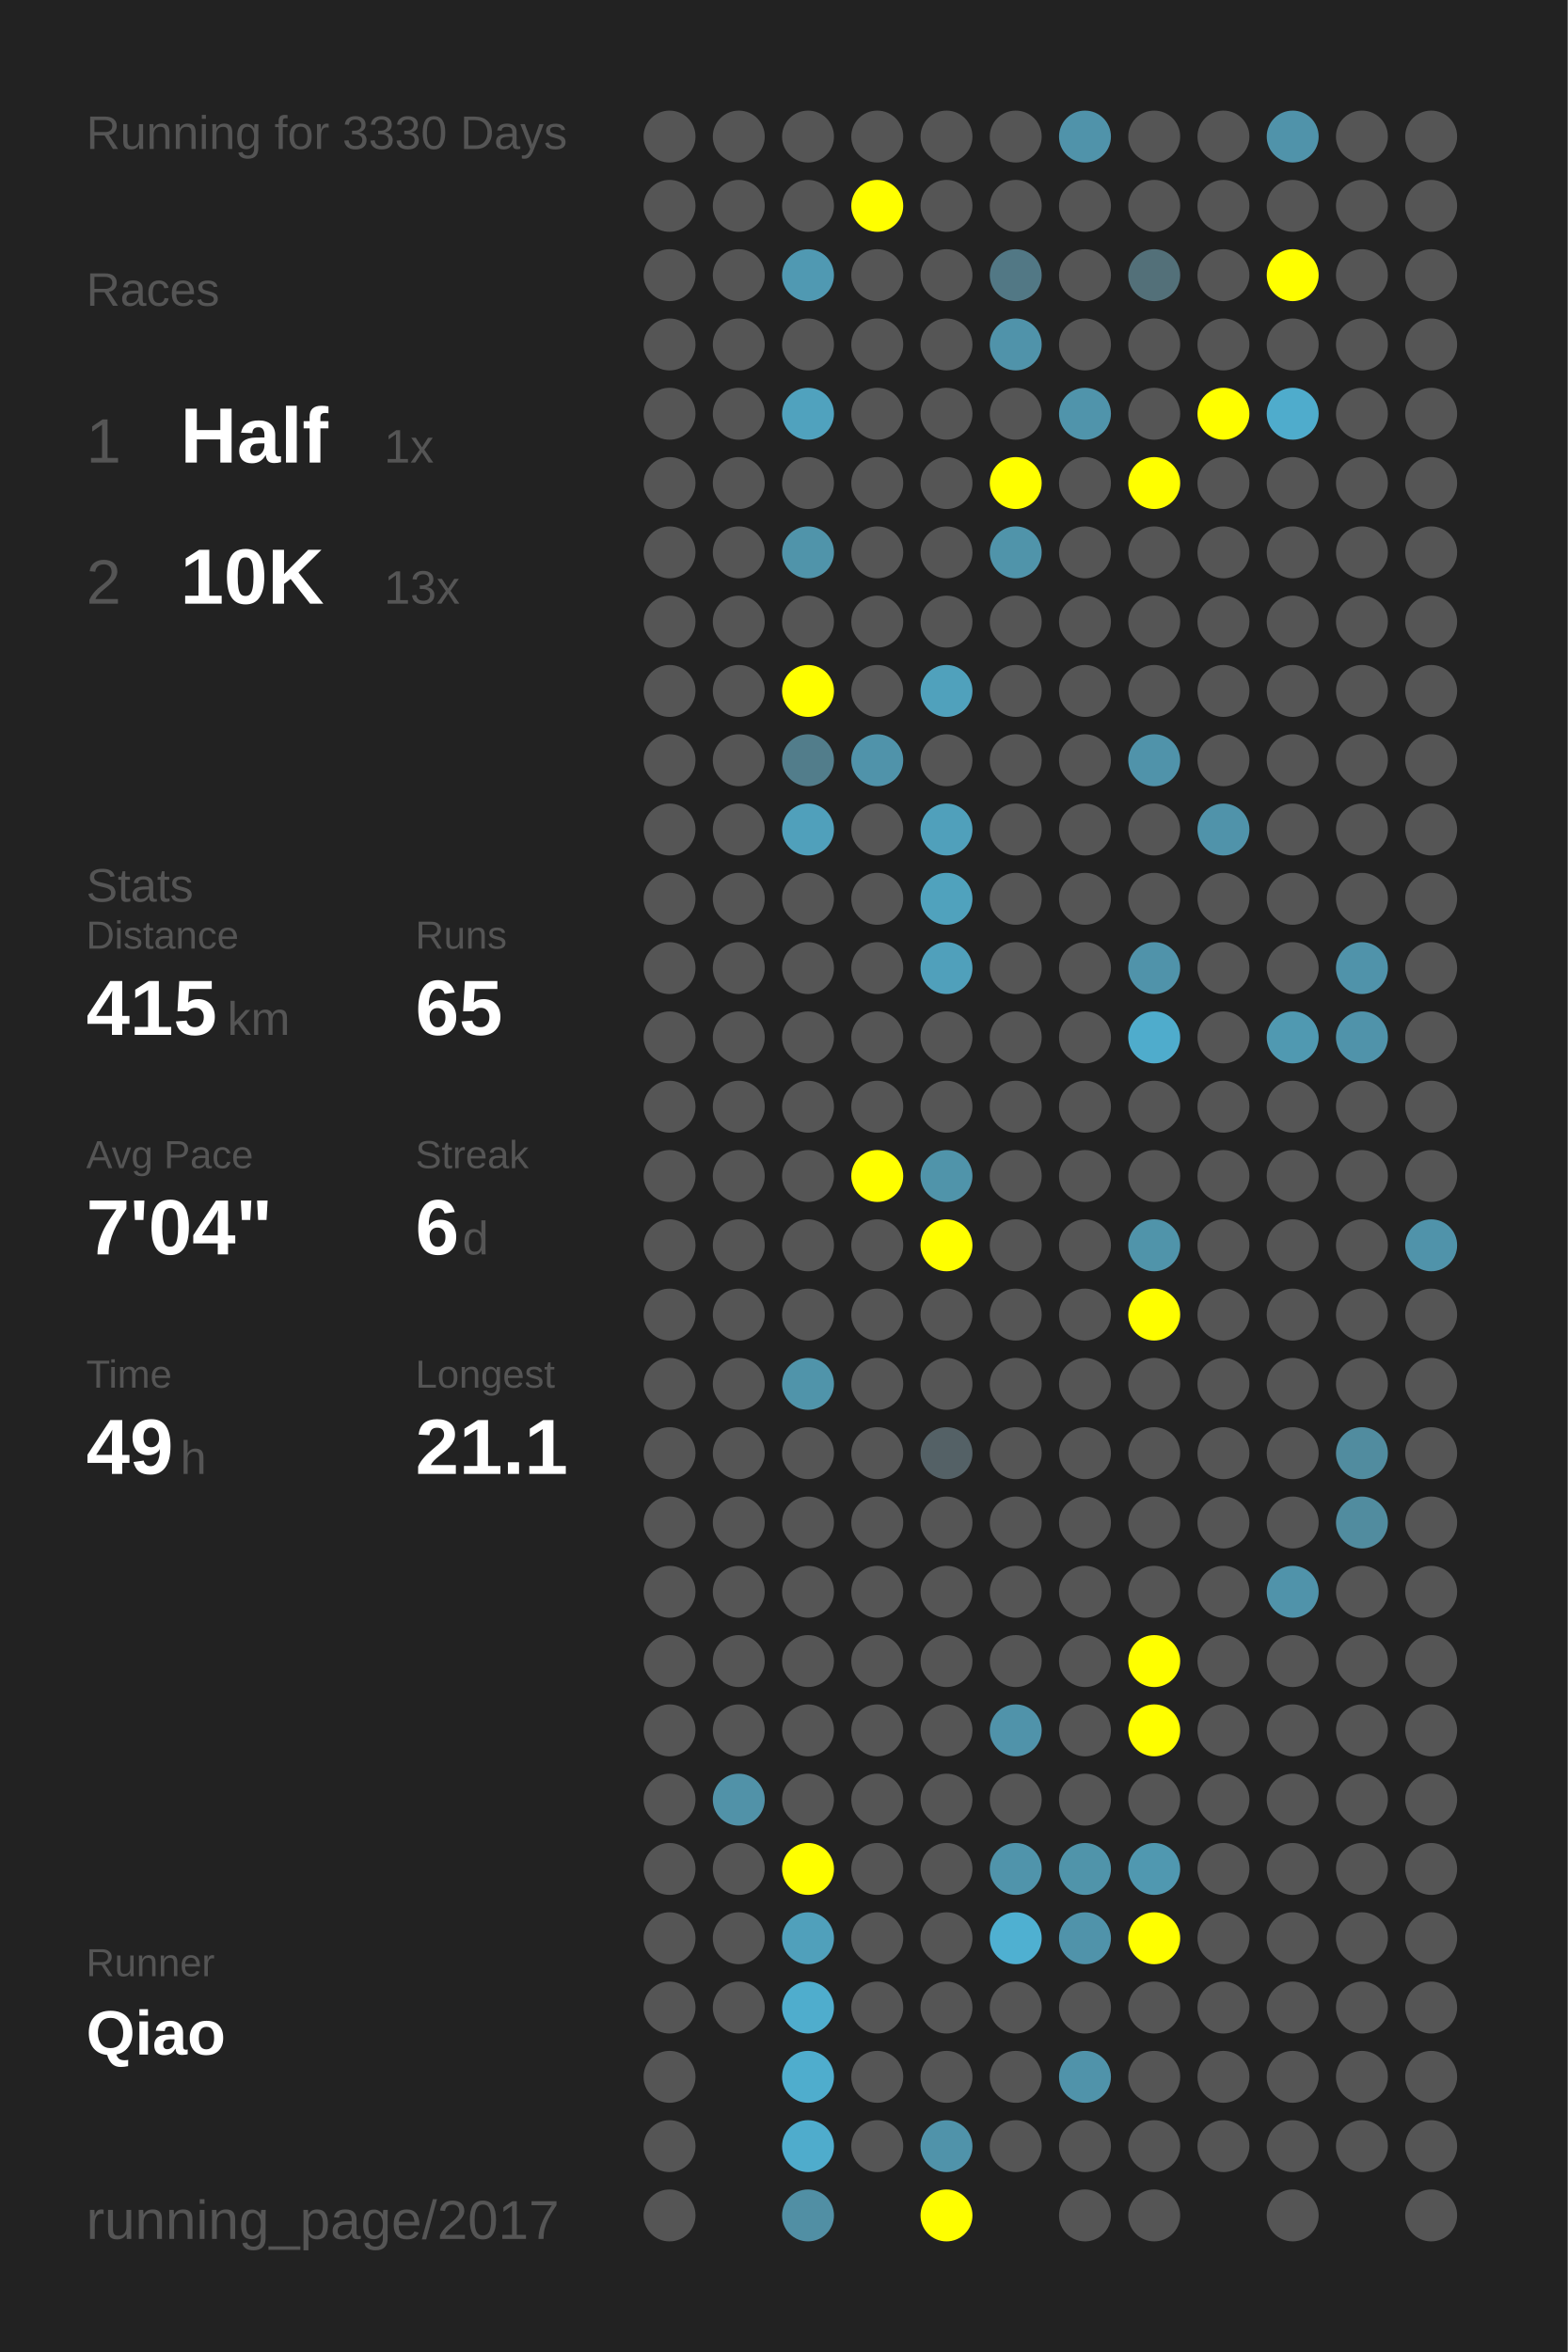
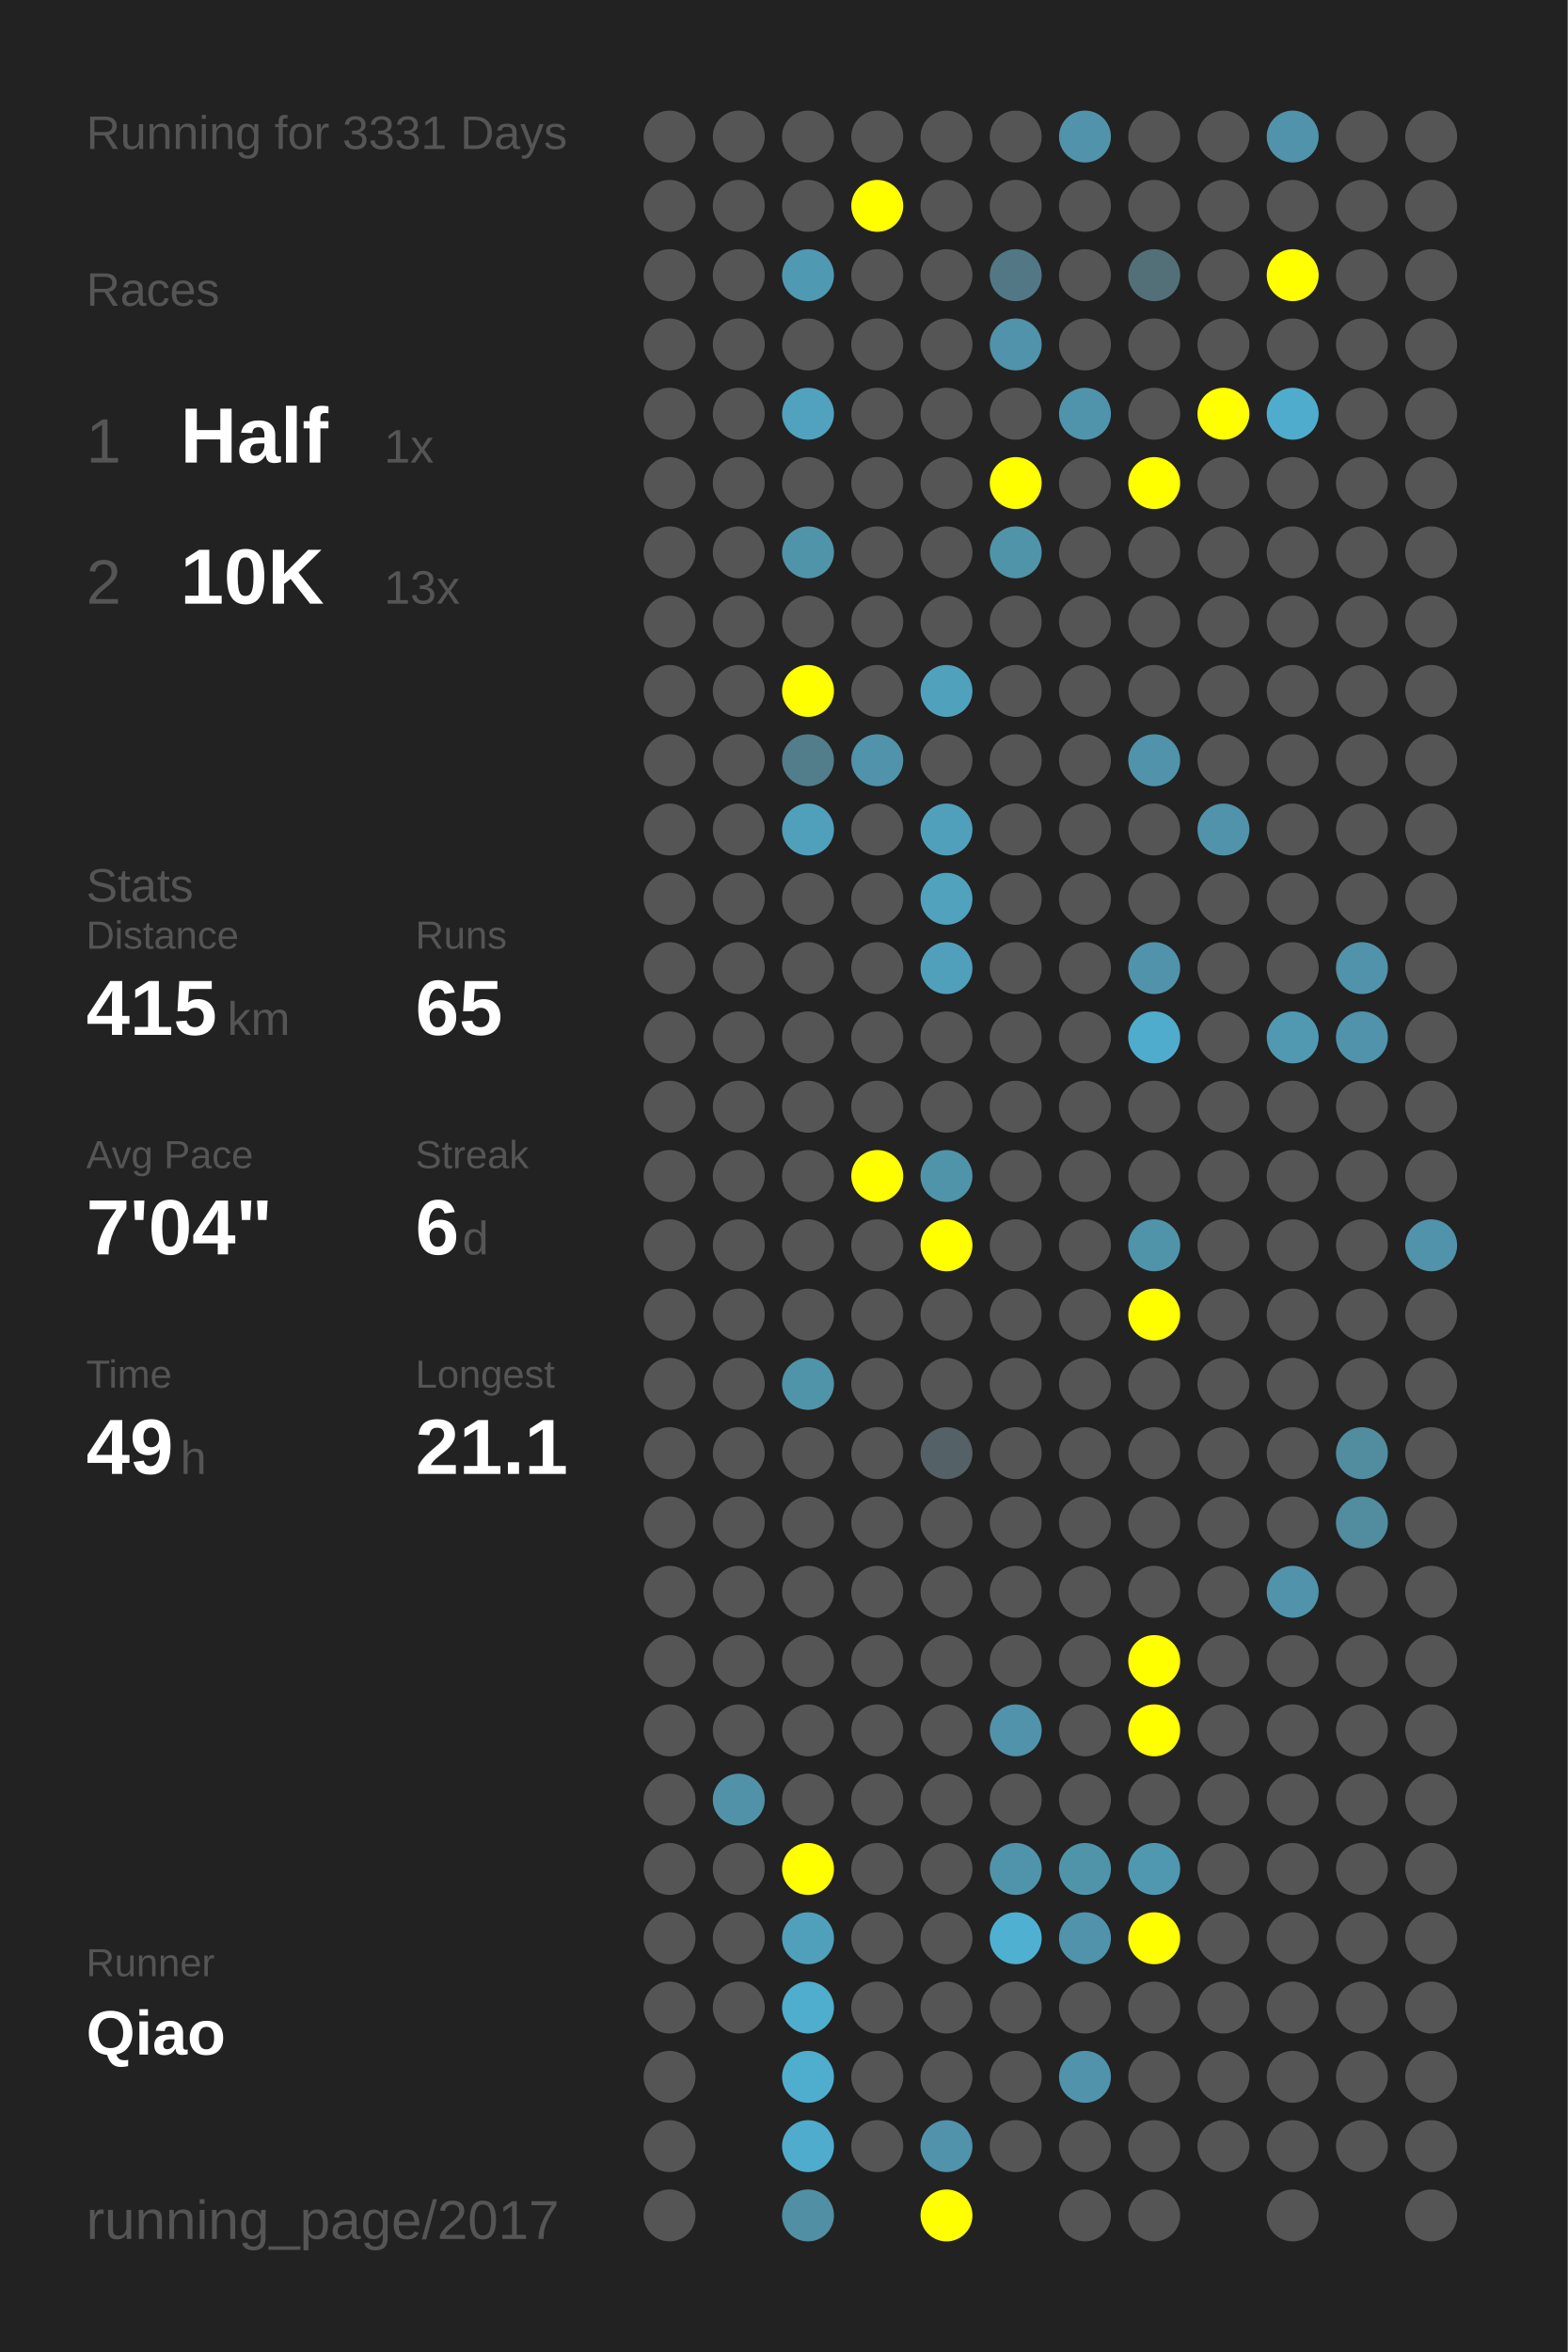
<svg xmlns="http://www.w3.org/2000/svg" baseProfile="full" height="300mm" version="1.1" viewBox="0,0,200,300" width="200mm">
  <defs />
  <rect fill="#222222" height="300" width="200" x="0" y="0" />
-   <text fill="#555555" style="font-size:6px; font-family:Arial;" x="11" y="19">Running for 3330 Days</text>
+   <text fill="#555555" style="font-size:6px; font-family:Arial;" x="11" y="19">Running for 3331 Days</text>
  <text fill="#555555" style="font-size:6px; font-family:Arial;" x="11" y="39">Races</text>
  <text fill="#555555" style="font-size:8px; font-family:Arial;" x="11" y="59">1</text>
  <text fill="#FFFFFF" style="font-size:10px; font-family:Arial; font-weight:bold;" x="23" y="59">Half</text>
  <text fill="#555555" style="font-size:6px; font-family:Arial;" x="49" y="59">1x</text>
  <text fill="#555555" style="font-size:8px; font-family:Arial;" x="11" y="77">2</text>
  <text fill="#FFFFFF" style="font-size:10px; font-family:Arial; font-weight:bold;" x="23" y="77">10K</text>
  <text fill="#555555" style="font-size:6px; font-family:Arial;" x="49" y="77">13x</text>
  <text fill="#555555" style="font-size:6px; font-family:Arial;" x="11" y="115">Stats</text>
  <text fill="#555555" style="font-size:5px; font-family:Arial;" x="11" y="121">Distance</text>
  <text fill="#FFFFFF" style="font-size:10px; font-family:Arial; font-weight:bold;" x="11" y="132">415</text>
  <text fill="#555555" style="font-size:6px; font-family:Arial;" x="29" y="132">km</text>
  <text fill="#555555" style="font-size:5px; font-family:Arial;" x="53" y="121">Runs</text>
  <text fill="#FFFFFF" style="font-size:10px; font-family:Arial; font-weight:bold;" x="53" y="132">65</text>
  <text fill="#555555" style="font-size:5px; font-family:Arial;" x="11" y="149">Avg Pace</text>
  <text fill="#FFFFFF" style="font-size:10px; font-family:Arial; font-weight:bold;" x="11" y="160">7'04"</text>
  <text fill="#555555" style="font-size:5px; font-family:Arial;" x="53" y="149">Streak</text>
  <text fill="#FFFFFF" style="font-size:10px; font-family:Arial; font-weight:bold;" x="53" y="160">6</text>
  <text fill="#555555" style="font-size:6px; font-family:Arial;" x="59" y="160">d</text>
  <text fill="#555555" style="font-size:5px; font-family:Arial;" x="11" y="177">Time</text>
  <text fill="#FFFFFF" style="font-size:10px; font-family:Arial; font-weight:bold;" x="11" y="188">49</text>
  <text fill="#555555" style="font-size:6px; font-family:Arial;" x="23" y="188">h</text>
  <text fill="#555555" style="font-size:5px; font-family:Arial;" x="53" y="177">Longest</text>
  <text fill="#FFFFFF" style="font-size:10px; font-family:Arial; font-weight:bold;" x="53" y="188">21.1</text>
  <text fill="#555555" style="font-size:5px; font-family:Arial;" x="11" y="252.065">Runner</text>
  <text fill="#FFFFFF" style="font-size:8px; font-family:Arial; font-weight:bold;" x="11" y="262.065">Qiao</text>
  <text fill="#555555" style="font-size:7px; font-family:Arial;" x="11" y="285.581">running_page/2017</text>
  <circle cx="85.417" cy="17.419" fill="#555555" r="3.312" />
  <circle cx="85.417" cy="26.258" fill="#555555" r="3.312" />
  <circle cx="85.417" cy="35.097" fill="#555555" r="3.312" />
  <circle cx="85.417" cy="43.935" fill="#555555" r="3.312" />
  <circle cx="85.417" cy="52.774" fill="#555555" r="3.312" />
  <circle cx="85.417" cy="61.613" fill="#555555" r="3.312" />
  <circle cx="85.417" cy="70.452" fill="#555555" r="3.312" />
  <circle cx="85.417" cy="79.29" fill="#555555" r="3.312" />
  <circle cx="85.417" cy="88.129" fill="#555555" r="3.312" />
  <circle cx="85.417" cy="96.968" fill="#555555" r="3.312" />
  <circle cx="85.417" cy="105.806" fill="#555555" r="3.312" />
  <circle cx="85.417" cy="114.645" fill="#555555" r="3.312" />
  <circle cx="85.417" cy="123.484" fill="#555555" r="3.312" />
  <circle cx="85.417" cy="132.323" fill="#555555" r="3.312" />
  <circle cx="85.417" cy="141.161" fill="#555555" r="3.312" />
  <circle cx="85.417" cy="150" fill="#555555" r="3.312" />
  <circle cx="85.417" cy="158.839" fill="#555555" r="3.312" />
  <circle cx="85.417" cy="167.677" fill="#555555" r="3.312" />
  <circle cx="85.417" cy="176.516" fill="#555555" r="3.312" />
  <circle cx="85.417" cy="185.355" fill="#555555" r="3.312" />
  <circle cx="85.417" cy="194.194" fill="#555555" r="3.312" />
  <circle cx="85.417" cy="203.032" fill="#555555" r="3.312" />
  <circle cx="85.417" cy="211.871" fill="#555555" r="3.312" />
  <circle cx="85.417" cy="220.71" fill="#555555" r="3.312" />
  <circle cx="85.417" cy="229.548" fill="#555555" r="3.312" />
  <circle cx="85.417" cy="238.387" fill="#555555" r="3.312" />
  <circle cx="85.417" cy="247.226" fill="#555555" r="3.312" />
  <circle cx="85.417" cy="256.065" fill="#555555" r="3.312" />
  <circle cx="85.417" cy="264.903" fill="#555555" r="3.312" />
  <circle cx="85.417" cy="273.742" fill="#555555" r="3.312" />
  <circle cx="85.417" cy="282.581" fill="#555555" r="3.312" />
  <circle cx="94.25" cy="17.419" fill="#555555" r="3.312" />
  <circle cx="94.25" cy="26.258" fill="#555555" r="3.312" />
  <circle cx="94.25" cy="35.097" fill="#555555" r="3.312" />
  <circle cx="94.25" cy="43.935" fill="#555555" r="3.312" />
  <circle cx="94.25" cy="52.774" fill="#555555" r="3.312" />
  <circle cx="94.25" cy="61.613" fill="#555555" r="3.312" />
  <circle cx="94.25" cy="70.452" fill="#555555" r="3.312" />
  <circle cx="94.25" cy="79.29" fill="#555555" r="3.312" />
  <circle cx="94.25" cy="88.129" fill="#555555" r="3.312" />
  <circle cx="94.25" cy="96.968" fill="#555555" r="3.312" />
  <circle cx="94.25" cy="105.806" fill="#555555" r="3.312" />
  <circle cx="94.25" cy="114.645" fill="#555555" r="3.312" />
  <circle cx="94.25" cy="123.484" fill="#555555" r="3.312" />
  <circle cx="94.25" cy="132.323" fill="#555555" r="3.312" />
  <circle cx="94.25" cy="141.161" fill="#555555" r="3.312" />
  <circle cx="94.25" cy="150" fill="#555555" r="3.312" />
  <circle cx="94.25" cy="158.839" fill="#555555" r="3.312" />
  <circle cx="94.25" cy="167.677" fill="#555555" r="3.312" />
  <circle cx="94.25" cy="176.516" fill="#555555" r="3.312" />
  <circle cx="94.25" cy="185.355" fill="#555555" r="3.312" />
  <circle cx="94.25" cy="194.194" fill="#555555" r="3.312" />
  <circle cx="94.25" cy="203.032" fill="#555555" r="3.312" />
  <circle cx="94.25" cy="211.871" fill="#555555" r="3.312" />
  <circle cx="94.25" cy="220.71" fill="#555555" r="3.312" />
  <circle cx="94.25" cy="229.548" fill="#5192a8" r="3.312" />
  <circle cx="94.25" cy="238.387" fill="#555555" r="3.312" />
  <circle cx="94.25" cy="247.226" fill="#555555" r="3.312" />
  <circle cx="94.25" cy="256.065" fill="#555555" r="3.312" />
  <circle cx="103.083" cy="17.419" fill="#555555" r="3.312" />
  <circle cx="103.083" cy="26.258" fill="#555555" r="3.312" />
  <circle cx="103.083" cy="35.097" fill="#5099b2" r="3.312" />
  <circle cx="103.083" cy="43.935" fill="#555555" r="3.312" />
  <circle cx="103.083" cy="52.774" fill="#50a2be" r="3.312" />
  <circle cx="103.083" cy="61.613" fill="#555555" r="3.312" />
  <circle cx="103.083" cy="70.452" fill="#5094aa" r="3.312" />
  <circle cx="103.083" cy="79.29" fill="#555555" r="3.312" />
  <circle cx="103.083" cy="88.129" fill="#FFFF00" r="3.312" />
  <circle cx="103.083" cy="96.968" fill="#527d8b" r="3.312" />
  <circle cx="103.083" cy="105.806" fill="#50a0bb" r="3.312" />
  <circle cx="103.083" cy="114.645" fill="#555555" r="3.312" />
  <circle cx="103.083" cy="123.484" fill="#555555" r="3.312" />
  <circle cx="103.083" cy="132.323" fill="#555555" r="3.312" />
  <circle cx="103.083" cy="141.161" fill="#555555" r="3.312" />
  <circle cx="103.083" cy="150" fill="#555555" r="3.312" />
  <circle cx="103.083" cy="158.839" fill="#555555" r="3.312" />
  <circle cx="103.083" cy="167.677" fill="#555555" r="3.312" />
  <circle cx="103.083" cy="176.516" fill="#5094aa" r="3.312" />
  <circle cx="103.083" cy="185.355" fill="#555555" r="3.312" />
  <circle cx="103.083" cy="194.194" fill="#555555" r="3.312" />
  <circle cx="103.083" cy="203.032" fill="#555555" r="3.312" />
  <circle cx="103.083" cy="211.871" fill="#555555" r="3.312" />
  <circle cx="103.083" cy="220.71" fill="#555555" r="3.312" />
  <circle cx="103.083" cy="229.548" fill="#555555" r="3.312" />
  <circle cx="103.083" cy="238.387" fill="#FFFF00" r="3.312" />
  <circle cx="103.083" cy="247.226" fill="#50a0bb" r="3.312" />
  <circle cx="103.083" cy="256.065" fill="#4fadcd" r="3.312" />
  <circle cx="103.083" cy="264.903" fill="#4fadcd" r="3.312" />
  <circle cx="103.083" cy="273.742" fill="#4faccc" r="3.312" />
  <circle cx="103.083" cy="282.581" fill="#518fa4" r="3.312" />
  <circle cx="111.917" cy="17.419" fill="#555555" r="3.312" />
  <circle cx="111.917" cy="26.258" fill="#FFFF00" r="3.312" />
  <circle cx="111.917" cy="35.097" fill="#555555" r="3.312" />
  <circle cx="111.917" cy="43.935" fill="#555555" r="3.312" />
  <circle cx="111.917" cy="52.774" fill="#555555" r="3.312" />
  <circle cx="111.917" cy="61.613" fill="#555555" r="3.312" />
  <circle cx="111.917" cy="70.452" fill="#555555" r="3.312" />
  <circle cx="111.917" cy="79.29" fill="#555555" r="3.312" />
  <circle cx="111.917" cy="88.129" fill="#555555" r="3.312" />
  <circle cx="111.917" cy="96.968" fill="#5093aa" r="3.312" />
  <circle cx="111.917" cy="105.806" fill="#555555" r="3.312" />
  <circle cx="111.917" cy="114.645" fill="#555555" r="3.312" />
  <circle cx="111.917" cy="123.484" fill="#555555" r="3.312" />
  <circle cx="111.917" cy="132.323" fill="#555555" r="3.312" />
  <circle cx="111.917" cy="141.161" fill="#555555" r="3.312" />
  <circle cx="111.917" cy="150" fill="#FFFF00" r="3.312" />
  <circle cx="111.917" cy="158.839" fill="#555555" r="3.312" />
  <circle cx="111.917" cy="167.677" fill="#555555" r="3.312" />
  <circle cx="111.917" cy="176.516" fill="#555555" r="3.312" />
  <circle cx="111.917" cy="185.355" fill="#555555" r="3.312" />
  <circle cx="111.917" cy="194.194" fill="#555555" r="3.312" />
  <circle cx="111.917" cy="203.032" fill="#555555" r="3.312" />
  <circle cx="111.917" cy="211.871" fill="#555555" r="3.312" />
  <circle cx="111.917" cy="220.71" fill="#555555" r="3.312" />
  <circle cx="111.917" cy="229.548" fill="#555555" r="3.312" />
  <circle cx="111.917" cy="238.387" fill="#555555" r="3.312" />
  <circle cx="111.917" cy="247.226" fill="#555555" r="3.312" />
  <circle cx="111.917" cy="256.065" fill="#555555" r="3.312" />
  <circle cx="111.917" cy="264.903" fill="#555555" r="3.312" />
  <circle cx="111.917" cy="273.742" fill="#555555" r="3.312" />
  <circle cx="120.75" cy="17.419" fill="#555555" r="3.312" />
  <circle cx="120.75" cy="26.258" fill="#555555" r="3.312" />
  <circle cx="120.75" cy="35.097" fill="#555555" r="3.312" />
  <circle cx="120.75" cy="43.935" fill="#555555" r="3.312" />
  <circle cx="120.75" cy="52.774" fill="#555555" r="3.312" />
  <circle cx="120.75" cy="61.613" fill="#555555" r="3.312" />
  <circle cx="120.75" cy="70.452" fill="#555555" r="3.312" />
  <circle cx="120.75" cy="79.29" fill="#555555" r="3.312" />
  <circle cx="120.75" cy="88.129" fill="#50a1bc" r="3.312" />
  <circle cx="120.75" cy="96.968" fill="#555555" r="3.312" />
  <circle cx="120.75" cy="105.806" fill="#50a0bb" r="3.312" />
  <circle cx="120.75" cy="114.645" fill="#50a2bd" r="3.312" />
  <circle cx="120.75" cy="123.484" fill="#50a0bb" r="3.312" />
  <circle cx="120.75" cy="132.323" fill="#555555" r="3.312" />
  <circle cx="120.75" cy="141.161" fill="#555555" r="3.312" />
  <circle cx="120.75" cy="150" fill="#5094aa" r="3.312" />
  <circle cx="120.75" cy="158.839" fill="#FFFF00" r="3.312" />
  <circle cx="120.75" cy="167.677" fill="#555555" r="3.312" />
  <circle cx="120.75" cy="176.516" fill="#555555" r="3.312" />
  <circle cx="120.75" cy="185.355" fill="#546166" r="3.312" />
  <circle cx="120.75" cy="194.194" fill="#555555" r="3.312" />
  <circle cx="120.75" cy="203.032" fill="#555555" r="3.312" />
  <circle cx="120.75" cy="211.871" fill="#555555" r="3.312" />
  <circle cx="120.75" cy="220.71" fill="#555555" r="3.312" />
  <circle cx="120.75" cy="229.548" fill="#555555" r="3.312" />
  <circle cx="120.75" cy="238.387" fill="#555555" r="3.312" />
  <circle cx="120.75" cy="247.226" fill="#555555" r="3.312" />
  <circle cx="120.75" cy="256.065" fill="#555555" r="3.312" />
  <circle cx="120.75" cy="264.903" fill="#555555" r="3.312" />
  <circle cx="120.75" cy="273.742" fill="#5093aa" r="3.312" />
  <circle cx="120.75" cy="282.581" fill="#FFFF00" r="3.312" />
  <circle cx="129.583" cy="17.419" fill="#555555" r="3.312" />
  <circle cx="129.583" cy="26.258" fill="#555555" r="3.312" />
  <circle cx="129.583" cy="35.097" fill="#527885" r="3.312" />
  <circle cx="129.583" cy="43.935" fill="#5093aa" r="3.312" />
  <circle cx="129.583" cy="52.774" fill="#555555" r="3.312" />
  <circle cx="129.583" cy="61.613" fill="#FFFF00" r="3.312" />
  <circle cx="129.583" cy="70.452" fill="#5094aa" r="3.312" />
  <circle cx="129.583" cy="79.29" fill="#555555" r="3.312" />
  <circle cx="129.583" cy="88.129" fill="#555555" r="3.312" />
  <circle cx="129.583" cy="96.968" fill="#555555" r="3.312" />
  <circle cx="129.583" cy="105.806" fill="#555555" r="3.312" />
  <circle cx="129.583" cy="114.645" fill="#555555" r="3.312" />
  <circle cx="129.583" cy="123.484" fill="#555555" r="3.312" />
  <circle cx="129.583" cy="132.323" fill="#555555" r="3.312" />
  <circle cx="129.583" cy="141.161" fill="#555555" r="3.312" />
  <circle cx="129.583" cy="150" fill="#555555" r="3.312" />
  <circle cx="129.583" cy="158.839" fill="#555555" r="3.312" />
  <circle cx="129.583" cy="167.677" fill="#555555" r="3.312" />
  <circle cx="129.583" cy="176.516" fill="#555555" r="3.312" />
  <circle cx="129.583" cy="185.355" fill="#555555" r="3.312" />
  <circle cx="129.583" cy="194.194" fill="#555555" r="3.312" />
  <circle cx="129.583" cy="203.032" fill="#555555" r="3.312" />
  <circle cx="129.583" cy="211.871" fill="#555555" r="3.312" />
  <circle cx="129.583" cy="220.71" fill="#5093aa" r="3.312" />
  <circle cx="129.583" cy="229.548" fill="#555555" r="3.312" />
  <circle cx="129.583" cy="238.387" fill="#5094ab" r="3.312" />
  <circle cx="129.583" cy="247.226" fill="#4fb0d1" r="3.312" />
  <circle cx="129.583" cy="256.065" fill="#555555" r="3.312" />
  <circle cx="129.583" cy="264.903" fill="#555555" r="3.312" />
  <circle cx="129.583" cy="273.742" fill="#555555" r="3.312" />
  <circle cx="138.417" cy="17.419" fill="#5093aa" r="3.312" />
  <circle cx="138.417" cy="26.258" fill="#555555" r="3.312" />
  <circle cx="138.417" cy="35.097" fill="#555555" r="3.312" />
  <circle cx="138.417" cy="43.935" fill="#555555" r="3.312" />
  <circle cx="138.417" cy="52.774" fill="#5094ab" r="3.312" />
  <circle cx="138.417" cy="61.613" fill="#555555" r="3.312" />
  <circle cx="138.417" cy="70.452" fill="#555555" r="3.312" />
  <circle cx="138.417" cy="79.29" fill="#555555" r="3.312" />
  <circle cx="138.417" cy="88.129" fill="#555555" r="3.312" />
  <circle cx="138.417" cy="96.968" fill="#555555" r="3.312" />
  <circle cx="138.417" cy="105.806" fill="#555555" r="3.312" />
  <circle cx="138.417" cy="114.645" fill="#555555" r="3.312" />
  <circle cx="138.417" cy="123.484" fill="#555555" r="3.312" />
  <circle cx="138.417" cy="132.323" fill="#555555" r="3.312" />
  <circle cx="138.417" cy="141.161" fill="#555555" r="3.312" />
  <circle cx="138.417" cy="150" fill="#555555" r="3.312" />
  <circle cx="138.417" cy="158.839" fill="#555555" r="3.312" />
  <circle cx="138.417" cy="167.677" fill="#555555" r="3.312" />
  <circle cx="138.417" cy="176.516" fill="#555555" r="3.312" />
  <circle cx="138.417" cy="185.355" fill="#555555" r="3.312" />
  <circle cx="138.417" cy="194.194" fill="#555555" r="3.312" />
  <circle cx="138.417" cy="203.032" fill="#555555" r="3.312" />
  <circle cx="138.417" cy="211.871" fill="#555555" r="3.312" />
  <circle cx="138.417" cy="220.71" fill="#555555" r="3.312" />
  <circle cx="138.417" cy="229.548" fill="#555555" r="3.312" />
  <circle cx="138.417" cy="238.387" fill="#5094aa" r="3.312" />
  <circle cx="138.417" cy="247.226" fill="#5093aa" r="3.312" />
  <circle cx="138.417" cy="256.065" fill="#555555" r="3.312" />
  <circle cx="138.417" cy="264.903" fill="#5093aa" r="3.312" />
  <circle cx="138.417" cy="273.742" fill="#555555" r="3.312" />
  <circle cx="138.417" cy="282.581" fill="#555555" r="3.312" />
  <circle cx="147.25" cy="17.419" fill="#555555" r="3.312" />
  <circle cx="147.25" cy="26.258" fill="#555555" r="3.312" />
  <circle cx="147.25" cy="35.097" fill="#537079" r="3.312" />
  <circle cx="147.25" cy="43.935" fill="#555555" r="3.312" />
  <circle cx="147.25" cy="52.774" fill="#555555" r="3.312" />
  <circle cx="147.25" cy="61.613" fill="#FFFF00" r="3.312" />
  <circle cx="147.25" cy="70.452" fill="#555555" r="3.312" />
  <circle cx="147.25" cy="79.29" fill="#555555" r="3.312" />
  <circle cx="147.25" cy="88.129" fill="#555555" r="3.312" />
  <circle cx="147.25" cy="96.968" fill="#5093aa" r="3.312" />
  <circle cx="147.25" cy="105.806" fill="#555555" r="3.312" />
  <circle cx="147.25" cy="114.645" fill="#555555" r="3.312" />
  <circle cx="147.25" cy="123.484" fill="#5093aa" r="3.312" />
  <circle cx="147.25" cy="132.323" fill="#4faccc" r="3.312" />
  <circle cx="147.25" cy="141.161" fill="#555555" r="3.312" />
  <circle cx="147.25" cy="150" fill="#555555" r="3.312" />
  <circle cx="147.25" cy="158.839" fill="#5094aa" r="3.312" />
  <circle cx="147.25" cy="167.677" fill="#FFFF00" r="3.312" />
  <circle cx="147.25" cy="176.516" fill="#555555" r="3.312" />
  <circle cx="147.25" cy="185.355" fill="#555555" r="3.312" />
  <circle cx="147.25" cy="194.194" fill="#555555" r="3.312" />
  <circle cx="147.25" cy="203.032" fill="#555555" r="3.312" />
  <circle cx="147.25" cy="211.871" fill="#FFFF00" r="3.312" />
  <circle cx="147.25" cy="220.71" fill="#FFFF00" r="3.312" />
  <circle cx="147.25" cy="229.548" fill="#555555" r="3.312" />
  <circle cx="147.25" cy="238.387" fill="#5098b0" r="3.312" />
  <circle cx="147.25" cy="247.226" fill="#FFFF00" r="3.312" />
  <circle cx="147.25" cy="256.065" fill="#555555" r="3.312" />
  <circle cx="147.25" cy="264.903" fill="#555555" r="3.312" />
  <circle cx="147.25" cy="273.742" fill="#555555" r="3.312" />
  <circle cx="147.25" cy="282.581" fill="#555555" r="3.312" />
  <circle cx="156.083" cy="17.419" fill="#555555" r="3.312" />
  <circle cx="156.083" cy="26.258" fill="#555555" r="3.312" />
  <circle cx="156.083" cy="35.097" fill="#555555" r="3.312" />
  <circle cx="156.083" cy="43.935" fill="#555555" r="3.312" />
  <circle cx="156.083" cy="52.774" fill="#FFFF00" r="3.312" />
  <circle cx="156.083" cy="61.613" fill="#555555" r="3.312" />
  <circle cx="156.083" cy="70.452" fill="#555555" r="3.312" />
  <circle cx="156.083" cy="79.29" fill="#555555" r="3.312" />
  <circle cx="156.083" cy="88.129" fill="#555555" r="3.312" />
  <circle cx="156.083" cy="96.968" fill="#555555" r="3.312" />
  <circle cx="156.083" cy="105.806" fill="#5093aa" r="3.312" />
  <circle cx="156.083" cy="114.645" fill="#555555" r="3.312" />
  <circle cx="156.083" cy="123.484" fill="#555555" r="3.312" />
  <circle cx="156.083" cy="132.323" fill="#555555" r="3.312" />
  <circle cx="156.083" cy="141.161" fill="#555555" r="3.312" />
  <circle cx="156.083" cy="150" fill="#555555" r="3.312" />
  <circle cx="156.083" cy="158.839" fill="#555555" r="3.312" />
  <circle cx="156.083" cy="167.677" fill="#555555" r="3.312" />
  <circle cx="156.083" cy="176.516" fill="#555555" r="3.312" />
  <circle cx="156.083" cy="185.355" fill="#555555" r="3.312" />
  <circle cx="156.083" cy="194.194" fill="#555555" r="3.312" />
  <circle cx="156.083" cy="203.032" fill="#555555" r="3.312" />
  <circle cx="156.083" cy="211.871" fill="#555555" r="3.312" />
  <circle cx="156.083" cy="220.71" fill="#555555" r="3.312" />
  <circle cx="156.083" cy="229.548" fill="#555555" r="3.312" />
  <circle cx="156.083" cy="238.387" fill="#555555" r="3.312" />
  <circle cx="156.083" cy="247.226" fill="#555555" r="3.312" />
  <circle cx="156.083" cy="256.065" fill="#555555" r="3.312" />
  <circle cx="156.083" cy="264.903" fill="#555555" r="3.312" />
  <circle cx="156.083" cy="273.742" fill="#555555" r="3.312" />
  <circle cx="164.917" cy="17.419" fill="#5093aa" r="3.312" />
  <circle cx="164.917" cy="26.258" fill="#555555" r="3.312" />
  <circle cx="164.917" cy="35.097" fill="#FFFF00" r="3.312" />
  <circle cx="164.917" cy="43.935" fill="#555555" r="3.312" />
  <circle cx="164.917" cy="52.774" fill="#4faccc" r="3.312" />
  <circle cx="164.917" cy="61.613" fill="#555555" r="3.312" />
  <circle cx="164.917" cy="70.452" fill="#555555" r="3.312" />
  <circle cx="164.917" cy="79.29" fill="#555555" r="3.312" />
  <circle cx="164.917" cy="88.129" fill="#555555" r="3.312" />
  <circle cx="164.917" cy="96.968" fill="#555555" r="3.312" />
  <circle cx="164.917" cy="105.806" fill="#555555" r="3.312" />
  <circle cx="164.917" cy="114.645" fill="#555555" r="3.312" />
  <circle cx="164.917" cy="123.484" fill="#555555" r="3.312" />
  <circle cx="164.917" cy="132.323" fill="#5099b1" r="3.312" />
  <circle cx="164.917" cy="141.161" fill="#555555" r="3.312" />
  <circle cx="164.917" cy="150" fill="#555555" r="3.312" />
  <circle cx="164.917" cy="158.839" fill="#555555" r="3.312" />
  <circle cx="164.917" cy="167.677" fill="#555555" r="3.312" />
  <circle cx="164.917" cy="176.516" fill="#555555" r="3.312" />
  <circle cx="164.917" cy="185.355" fill="#555555" r="3.312" />
  <circle cx="164.917" cy="194.194" fill="#555555" r="3.312" />
  <circle cx="164.917" cy="203.032" fill="#5093aa" r="3.312" />
  <circle cx="164.917" cy="211.871" fill="#555555" r="3.312" />
  <circle cx="164.917" cy="220.71" fill="#555555" r="3.312" />
  <circle cx="164.917" cy="229.548" fill="#555555" r="3.312" />
  <circle cx="164.917" cy="238.387" fill="#555555" r="3.312" />
  <circle cx="164.917" cy="247.226" fill="#555555" r="3.312" />
  <circle cx="164.917" cy="256.065" fill="#555555" r="3.312" />
  <circle cx="164.917" cy="264.903" fill="#555555" r="3.312" />
  <circle cx="164.917" cy="273.742" fill="#555555" r="3.312" />
  <circle cx="164.917" cy="282.581" fill="#555555" r="3.312" />
  <circle cx="173.75" cy="17.419" fill="#555555" r="3.312" />
  <circle cx="173.75" cy="26.258" fill="#555555" r="3.312" />
  <circle cx="173.75" cy="35.097" fill="#555555" r="3.312" />
  <circle cx="173.75" cy="43.935" fill="#555555" r="3.312" />
  <circle cx="173.75" cy="52.774" fill="#555555" r="3.312" />
  <circle cx="173.75" cy="61.613" fill="#555555" r="3.312" />
  <circle cx="173.75" cy="70.452" fill="#555555" r="3.312" />
  <circle cx="173.75" cy="79.29" fill="#555555" r="3.312" />
  <circle cx="173.75" cy="88.129" fill="#555555" r="3.312" />
  <circle cx="173.75" cy="96.968" fill="#555555" r="3.312" />
  <circle cx="173.75" cy="105.806" fill="#555555" r="3.312" />
  <circle cx="173.75" cy="114.645" fill="#555555" r="3.312" />
  <circle cx="173.75" cy="123.484" fill="#5093aa" r="3.312" />
  <circle cx="173.75" cy="132.323" fill="#5093aa" r="3.312" />
  <circle cx="173.75" cy="141.161" fill="#555555" r="3.312" />
  <circle cx="173.75" cy="150" fill="#555555" r="3.312" />
  <circle cx="173.75" cy="158.839" fill="#555555" r="3.312" />
  <circle cx="173.75" cy="167.677" fill="#555555" r="3.312" />
  <circle cx="173.75" cy="176.516" fill="#555555" r="3.312" />
  <circle cx="173.75" cy="185.355" fill="#518c9f" r="3.312" />
  <circle cx="173.75" cy="194.194" fill="#518c9f" r="3.312" />
  <circle cx="173.75" cy="203.032" fill="#555555" r="3.312" />
  <circle cx="173.75" cy="211.871" fill="#555555" r="3.312" />
  <circle cx="173.75" cy="220.71" fill="#555555" r="3.312" />
  <circle cx="173.75" cy="229.548" fill="#555555" r="3.312" />
  <circle cx="173.75" cy="238.387" fill="#555555" r="3.312" />
  <circle cx="173.75" cy="247.226" fill="#555555" r="3.312" />
  <circle cx="173.75" cy="256.065" fill="#555555" r="3.312" />
  <circle cx="173.75" cy="264.903" fill="#555555" r="3.312" />
  <circle cx="173.75" cy="273.742" fill="#555555" r="3.312" />
  <circle cx="182.583" cy="17.419" fill="#555555" r="3.312" />
  <circle cx="182.583" cy="26.258" fill="#555555" r="3.312" />
  <circle cx="182.583" cy="35.097" fill="#555555" r="3.312" />
  <circle cx="182.583" cy="43.935" fill="#555555" r="3.312" />
  <circle cx="182.583" cy="52.774" fill="#555555" r="3.312" />
  <circle cx="182.583" cy="61.613" fill="#555555" r="3.312" />
  <circle cx="182.583" cy="70.452" fill="#555555" r="3.312" />
  <circle cx="182.583" cy="79.29" fill="#555555" r="3.312" />
  <circle cx="182.583" cy="88.129" fill="#555555" r="3.312" />
  <circle cx="182.583" cy="96.968" fill="#555555" r="3.312" />
  <circle cx="182.583" cy="105.806" fill="#555555" r="3.312" />
  <circle cx="182.583" cy="114.645" fill="#555555" r="3.312" />
  <circle cx="182.583" cy="123.484" fill="#555555" r="3.312" />
  <circle cx="182.583" cy="132.323" fill="#555555" r="3.312" />
  <circle cx="182.583" cy="141.161" fill="#555555" r="3.312" />
  <circle cx="182.583" cy="150" fill="#555555" r="3.312" />
  <circle cx="182.583" cy="158.839" fill="#5093aa" r="3.312" />
  <circle cx="182.583" cy="167.677" fill="#555555" r="3.312" />
  <circle cx="182.583" cy="176.516" fill="#555555" r="3.312" />
  <circle cx="182.583" cy="185.355" fill="#555555" r="3.312" />
  <circle cx="182.583" cy="194.194" fill="#555555" r="3.312" />
  <circle cx="182.583" cy="203.032" fill="#555555" r="3.312" />
  <circle cx="182.583" cy="211.871" fill="#555555" r="3.312" />
  <circle cx="182.583" cy="220.71" fill="#555555" r="3.312" />
  <circle cx="182.583" cy="229.548" fill="#555555" r="3.312" />
  <circle cx="182.583" cy="238.387" fill="#555555" r="3.312" />
  <circle cx="182.583" cy="247.226" fill="#555555" r="3.312" />
  <circle cx="182.583" cy="256.065" fill="#555555" r="3.312" />
  <circle cx="182.583" cy="264.903" fill="#555555" r="3.312" />
  <circle cx="182.583" cy="273.742" fill="#555555" r="3.312" />
  <circle cx="182.583" cy="282.581" fill="#555555" r="3.312" />
</svg>
